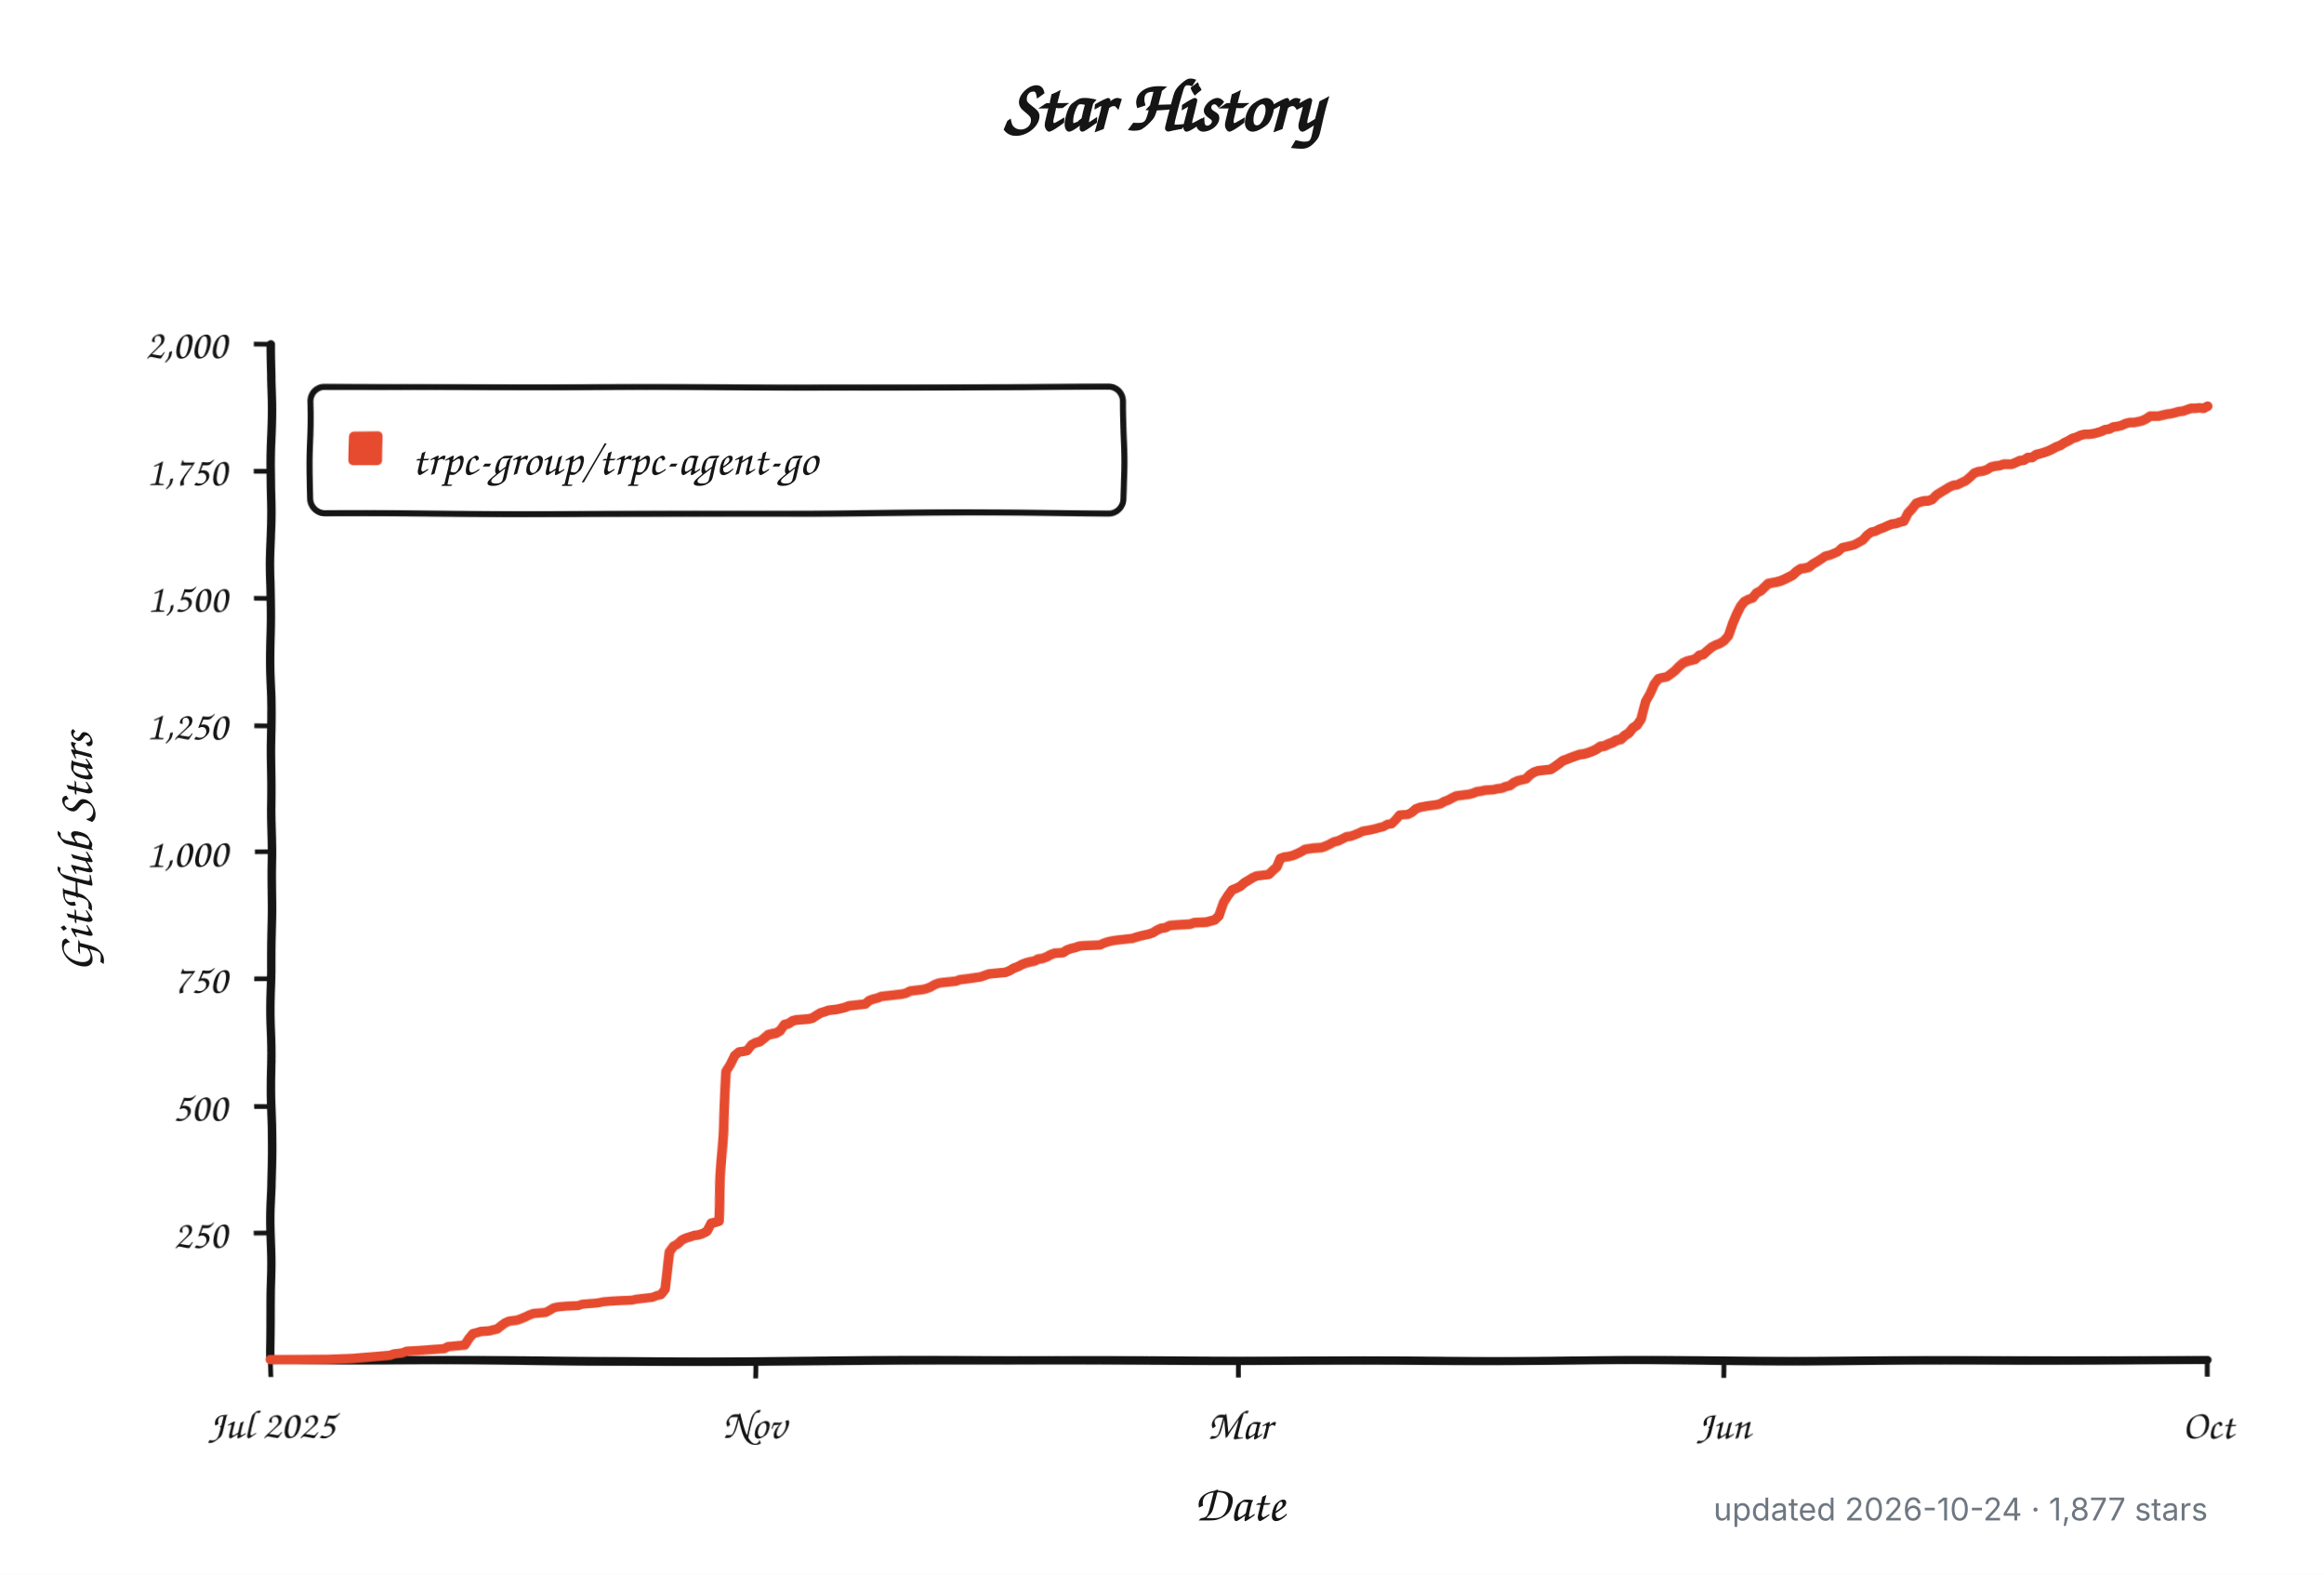
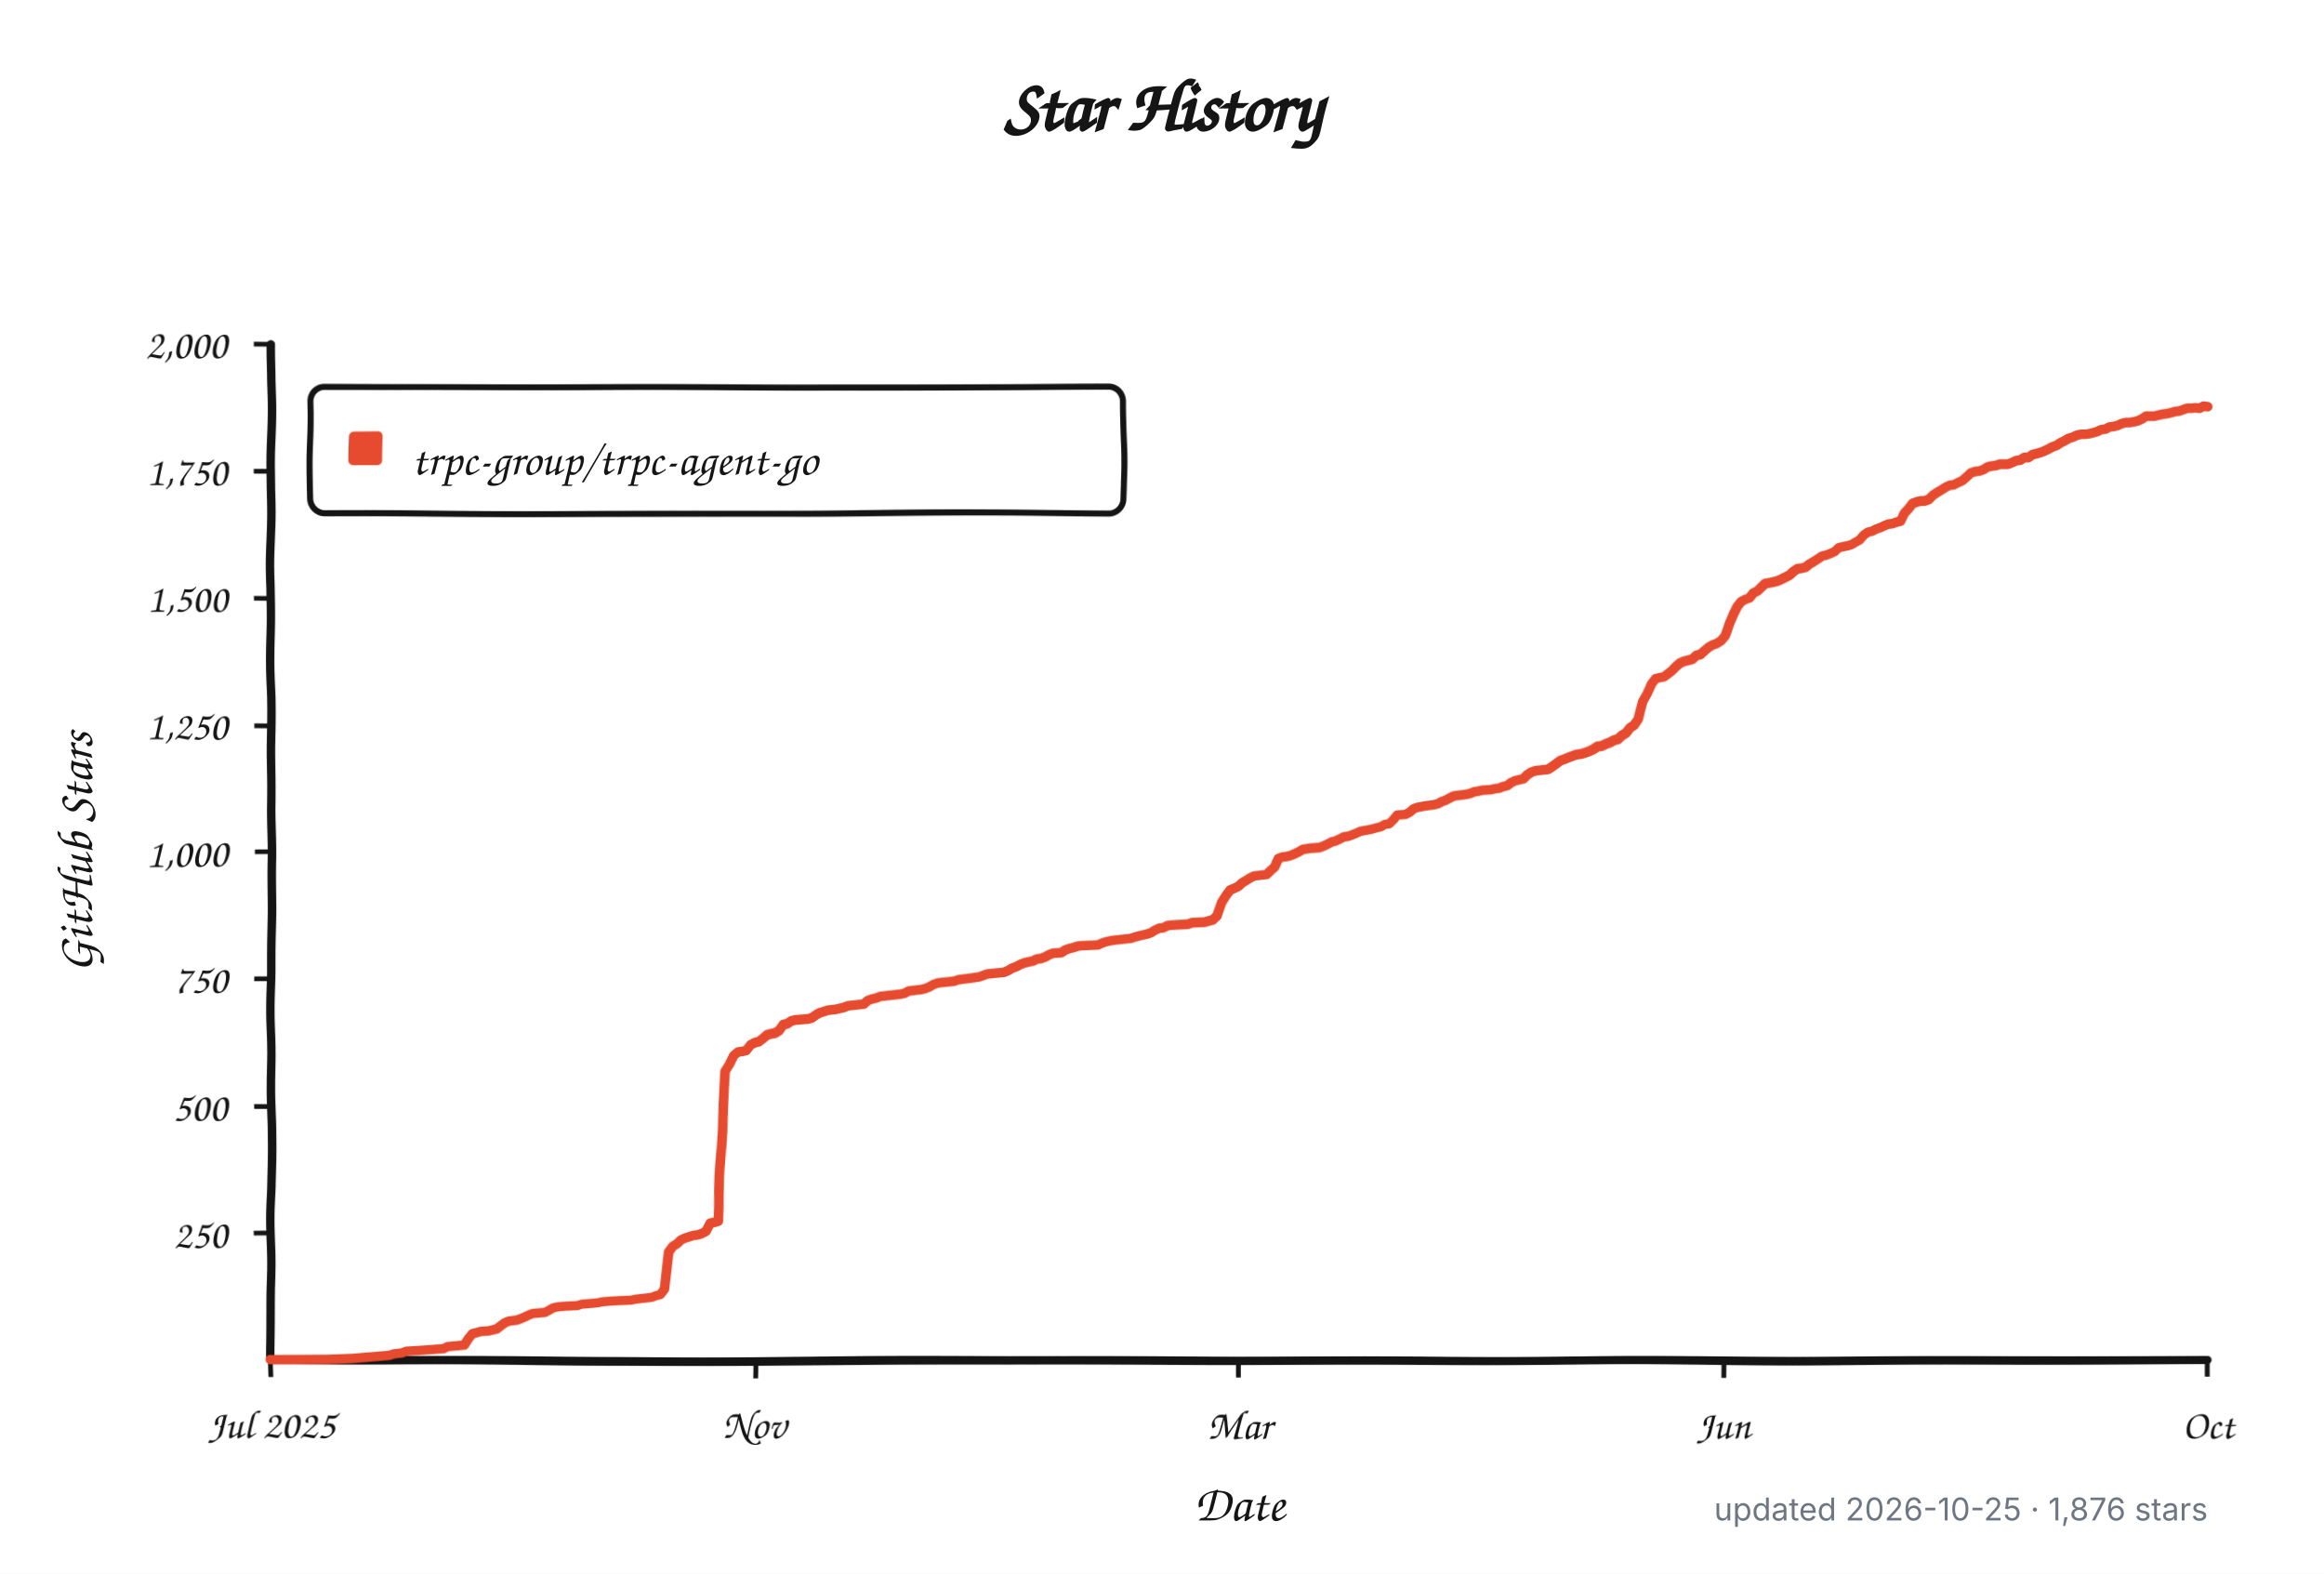
<svg xmlns="http://www.w3.org/2000/svg" width="960" height="650" viewBox="0 0 960 650" role="img" aria-labelledby="title description">
  <defs>
    <filter id="rough" x="-4%" y="-4%" width="108%" height="108%">
      <feTurbulence type="fractalNoise" baseFrequency="0.012 0.045" numOctaves="1" seed="17" result="noise" />
      <feDisplacementMap in="SourceGraphic" in2="noise" scale="1.8" xChannelSelector="R" yChannelSelector="G" />
    </filter>
  </defs>
  <style>
    .background { fill: #ffffff; }
    .axis, .tick, .legend-box { fill: none; stroke: #151515; }
    .axis { stroke-linecap: round; stroke-linejoin: round; stroke-width: 3.5; }
    .tick { stroke-width: 2; }
    .legend-box { fill: #ffffff; stroke-width: 2.5; }
    .series { fill: none; stroke: #e64b2f; stroke-linecap: round; stroke-linejoin: round; stroke-width: 4; }
    .swatch { fill: #e64b2f; }
    .title, .label, .axis-title, .legend {
      fill: #151515;
      font-family: "Comic Sans MS", "Bradley Hand", "Segoe Print", "Chalkboard SE", cursive;
    }
    .title { font-size: 30px; font-weight: 700; }
    .label { font-size: 17px; }
    .axis-title { font-size: 21px; font-weight: 600; }
    .legend { font-size: 19px; }
    .meta {
      fill: #6e7781;
      font: 13px -apple-system, BlinkMacSystemFont, "Segoe UI", sans-serif;
    }
    @media (prefers-color-scheme: dark) {
      .background { fill: #0d1117; }
      .axis, .tick, .legend-box { stroke: #f0f6fc; }
      .legend-box { fill: #161b22; }
      .title, .label, .axis-title, .legend { fill: #f0f6fc; }
      .series { stroke: #ff6b4a; }
      .swatch { fill: #ff6b4a; }
      .meta { fill: #8b949e; }
    }
  </style>
  <rect class="background" width="960" height="650" />
  <text class="title" x="480" y="54" text-anchor="middle">Star History</text>
  <g filter="url(#rough)">
    <path class="axis" d="M 112 142 V 562 H 912" />
    <path class="tick" d="M 105 509.5 H 112" />
    <text class="label" x="94" y="515.5" text-anchor="end">250</text>
    <path class="tick" d="M 105 457.0 H 112" />
    <text class="label" x="94" y="463.0" text-anchor="end">500</text>
    <path class="tick" d="M 105 404.5 H 112" />
    <text class="label" x="94" y="410.5" text-anchor="end">750</text>
    <path class="tick" d="M 105 352.0 H 112" />
    <text class="label" x="94" y="358.0" text-anchor="end">1,000</text>
    <path class="tick" d="M 105 299.5 H 112" />
    <text class="label" x="94" y="305.5" text-anchor="end">1,250</text>
    <path class="tick" d="M 105 247.0 H 112" />
    <text class="label" x="94" y="253.0" text-anchor="end">1,500</text>
    <path class="tick" d="M 105 194.5 H 112" />
    <text class="label" x="94" y="200.5" text-anchor="end">1,750</text>
    <path class="tick" d="M 105 142.0 H 112" />
    <text class="label" x="94" y="148.0" text-anchor="end">2,000</text>
    <path class="tick" d="M 112.0 562 V 569" />
    <text class="label" x="112.0" y="594" text-anchor="middle">Jul 2025</text>
    <path class="tick" d="M 312.0 562 V 569" />
    <text class="label" x="312.0" y="594" text-anchor="middle">Nov</text>
    <path class="tick" d="M 512.0 562 V 569" />
    <text class="label" x="512.0" y="594" text-anchor="middle">Mar</text>
    <path class="tick" d="M 712.0 562 V 569" />
    <text class="label" x="712.0" y="594" text-anchor="middle">Jun</text>
    <path class="tick" d="M 912.0 562 V 569" />
    <text class="label" x="912.0" y="594" text-anchor="middle">Oct</text>
    <rect class="legend-box" x="128" y="160" width="336" height="52" rx="6" />
    <rect class="swatch" x="144" y="178" width="14" height="14" rx="2" />
-     <path class="series" d="M 112.0 561.8 L 135.7 561.6 L 145.9 561.2 L 161.2 559.9 L 162.8 559.3 L 166.2 558.9 L 167.9 558.2 L 174.7 557.8 L 179.8 557.4 L 183.2 557.2 L 184.9 556.3 L 191.7 555.7 L 193.4 553.0 L 195.1 550.9 L 196.7 550.5 L 198.4 550.0 L 201.8 549.8 L 203.5 549.4 L 205.2 549.0 L 206.9 547.7 L 208.6 546.5 L 210.3 545.8 L 212.0 545.6 L 213.7 545.4 L 215.4 544.8 L 217.1 544.1 L 218.8 543.3 L 220.5 542.7 L 225.6 542.3 L 227.3 541.4 L 228.9 540.4 L 230.6 540.0 L 234.0 539.7 L 239.1 539.5 L 240.8 538.9 L 245.9 538.5 L 247.6 538.3 L 249.3 537.9 L 252.7 537.6 L 256.1 537.4 L 261.2 537.2 L 262.8 536.8 L 264.5 536.6 L 267.9 536.2 L 269.6 536.0 L 271.3 535.3 L 273.0 534.9 L 274.7 532.6 L 276.4 516.9 L 278.1 514.5 L 279.8 513.5 L 281.5 511.8 L 283.2 511.0 L 286.6 509.9 L 288.3 509.7 L 290.0 509.1 L 291.7 508.2 L 293.4 504.9 L 295.1 504.5 L 296.7 504.0 L 298.4 470.2 L 300.1 442.3 L 301.8 439.4 L 303.5 435.6 L 305.2 434.1 L 306.9 433.9 L 308.6 433.5 L 310.3 431.2 L 312.0 430.3 L 313.7 429.9 L 315.4 428.6 L 317.1 427.2 L 318.8 426.8 L 320.5 426.5 L 322.2 425.5 L 323.9 423.2 L 325.6 422.8 L 327.3 421.7 L 328.9 421.3 L 334.0 420.9 L 335.7 420.5 L 337.4 419.4 L 339.1 418.4 L 340.8 417.9 L 342.5 417.3 L 345.9 416.9 L 347.6 416.5 L 349.3 416.1 L 351.0 415.4 L 352.7 415.2 L 354.4 415.0 L 356.1 414.8 L 357.8 414.6 L 359.5 413.1 L 361.2 412.5 L 362.8 412.1 L 364.5 411.4 L 367.9 411.0 L 369.6 410.8 L 371.3 410.6 L 373.0 410.4 L 374.7 410.0 L 376.4 409.1 L 378.1 408.9 L 379.8 408.7 L 381.5 408.5 L 383.2 408.1 L 384.9 407.4 L 386.6 406.4 L 388.3 405.8 L 390.0 405.6 L 395.1 405.1 L 396.7 404.5 L 398.4 404.3 L 400.1 404.1 L 405.2 403.4 L 406.9 402.8 L 408.6 402.2 L 415.4 401.6 L 417.1 400.9 L 418.8 399.9 L 420.5 399.3 L 422.2 398.4 L 423.9 397.8 L 425.6 397.4 L 427.3 397.1 L 428.9 396.3 L 430.6 396.1 L 432.3 395.5 L 434.0 394.6 L 435.7 394.0 L 439.1 393.8 L 440.8 392.7 L 442.5 392.1 L 444.2 391.7 L 445.9 391.1 L 447.6 390.9 L 454.4 390.6 L 456.1 389.8 L 457.8 389.2 L 459.5 388.8 L 461.2 388.5 L 466.2 387.9 L 467.9 387.7 L 469.6 387.1 L 471.3 386.6 L 473.0 386.2 L 474.7 385.8 L 476.4 385.2 L 478.1 384.1 L 479.8 383.3 L 481.5 383.1 L 483.2 382.2 L 484.9 382.0 L 488.3 381.8 L 491.7 381.6 L 493.4 381.0 L 498.4 380.8 L 501.8 379.9 L 503.5 378.3 L 505.2 373.0 L 506.9 370.3 L 508.6 368.0 L 510.3 367.3 L 512.0 366.5 L 513.7 365.0 L 515.4 364.0 L 517.1 362.9 L 518.8 362.1 L 520.5 361.9 L 523.9 361.5 L 525.6 359.8 L 527.3 358.3 L 528.9 354.7 L 530.6 354.1 L 532.3 353.9 L 534.0 353.5 L 535.7 352.8 L 537.4 352.0 L 539.1 351.0 L 542.5 350.5 L 545.9 350.3 L 547.6 349.7 L 549.3 348.9 L 551.0 348.0 L 552.7 347.6 L 554.4 346.8 L 556.1 345.9 L 557.8 345.7 L 559.5 345.1 L 561.2 344.4 L 562.8 343.6 L 566.2 343.0 L 567.9 342.6 L 569.6 342.1 L 571.3 341.7 L 573.0 340.7 L 574.7 340.5 L 576.4 338.8 L 578.1 336.7 L 581.5 336.5 L 583.2 335.6 L 584.9 334.1 L 586.6 333.5 L 590.0 332.9 L 591.7 332.7 L 593.4 332.5 L 595.1 332.1 L 596.7 331.2 L 598.4 330.6 L 600.1 329.7 L 601.8 328.9 L 603.5 328.7 L 606.9 328.3 L 608.6 327.9 L 610.3 327.2 L 612.0 327.0 L 613.7 326.6 L 617.1 326.4 L 618.8 326.0 L 620.5 325.8 L 622.2 325.1 L 623.9 324.7 L 625.6 323.4 L 627.3 322.6 L 630.6 321.8 L 632.3 320.1 L 634.0 319.0 L 635.7 318.4 L 639.1 318.0 L 640.8 317.8 L 642.5 316.7 L 644.2 315.5 L 645.9 314.2 L 647.6 313.6 L 649.3 312.9 L 651.0 312.3 L 652.7 311.7 L 654.4 311.5 L 656.1 311.0 L 657.8 310.4 L 659.5 309.6 L 661.2 308.5 L 662.8 308.3 L 664.5 307.5 L 666.2 306.9 L 667.9 306.0 L 669.6 305.6 L 671.3 304.1 L 673.0 303.1 L 674.7 301.0 L 676.4 299.9 L 678.1 297.4 L 679.8 289.8 L 681.5 286.5 L 683.2 282.3 L 684.9 280.0 L 686.6 279.6 L 688.3 279.3 L 690.0 278.1 L 691.7 276.8 L 693.4 275.1 L 695.1 273.7 L 696.7 273.0 L 698.4 272.6 L 700.1 272.2 L 701.8 270.7 L 703.5 270.3 L 705.2 268.8 L 706.9 267.4 L 708.6 266.5 L 710.3 265.9 L 712.0 264.8 L 713.7 262.8 L 715.4 257.7 L 717.1 253.7 L 718.8 250.4 L 720.5 248.3 L 722.2 247.4 L 723.9 246.8 L 725.6 244.7 L 727.3 243.9 L 728.9 242.4 L 730.6 240.9 L 734.0 240.3 L 735.7 239.9 L 737.4 239.2 L 739.1 238.4 L 740.8 237.6 L 742.5 236.1 L 744.2 235.0 L 745.9 234.8 L 747.6 234.4 L 749.3 233.1 L 751.0 232.1 L 752.7 231.0 L 754.4 229.8 L 756.1 229.4 L 757.8 228.7 L 759.5 227.9 L 761.2 226.2 L 762.8 225.8 L 764.5 225.4 L 766.2 224.9 L 767.9 223.9 L 769.6 222.9 L 771.3 220.8 L 773.0 219.5 L 774.7 219.1 L 776.4 218.2 L 778.1 217.6 L 779.8 216.8 L 781.5 216.1 L 783.2 215.9 L 784.9 215.3 L 786.6 214.9 L 788.3 211.7 L 790.0 210.0 L 791.7 207.9 L 793.4 207.3 L 795.1 206.9 L 796.7 206.9 L 798.4 206.3 L 800.1 204.6 L 801.8 203.5 L 803.5 202.5 L 805.2 201.4 L 806.9 200.6 L 808.6 200.4 L 810.3 199.5 L 812.0 198.7 L 813.7 197.2 L 815.4 195.5 L 817.1 194.9 L 818.8 194.7 L 820.5 194.1 L 822.2 193.0 L 823.9 192.6 L 825.6 192.4 L 827.3 191.8 L 828.9 191.8 L 830.6 191.8 L 832.3 191.1 L 834.0 190.3 L 835.7 190.1 L 837.4 189.0 L 839.1 189.0 L 840.8 187.8 L 842.5 187.4 L 844.2 186.9 L 845.9 186.3 L 847.6 185.5 L 849.3 184.6 L 851.0 184.0 L 852.7 182.9 L 854.4 182.1 L 856.1 181.1 L 857.8 180.6 L 859.5 179.8 L 861.2 179.4 L 862.8 179.4 L 864.5 179.2 L 866.2 178.8 L 867.9 178.3 L 869.6 177.5 L 871.3 177.3 L 873.0 176.4 L 874.7 176.2 L 876.4 175.8 L 878.1 175.0 L 879.8 174.6 L 881.5 174.6 L 883.2 174.3 L 884.9 173.9 L 886.6 173.1 L 888.3 172.0 L 890.0 172.0 L 891.7 172.0 L 893.4 171.6 L 895.1 171.2 L 896.7 171.0 L 898.4 170.6 L 900.1 170.1 L 901.8 169.9 L 903.5 169.3 L 905.2 168.7 L 906.9 168.7 L 908.6 168.5 L 910.3 168.7 L 912.0 167.8" />
+     <path class="series" d="M 112.0 561.8 L 135.7 561.6 L 145.8 561.2 L 161.0 559.9 L 162.7 559.3 L 166.1 558.9 L 167.8 558.2 L 174.6 557.8 L 179.7 557.4 L 183.0 557.2 L 184.7 556.3 L 191.5 555.7 L 193.2 553.0 L 194.9 550.9 L 196.6 550.5 L 198.3 550.0 L 201.6 549.8 L 203.3 549.4 L 205.0 549.0 L 206.7 547.7 L 208.4 546.5 L 210.1 545.8 L 211.8 545.6 L 213.5 545.4 L 215.2 544.8 L 216.9 544.1 L 218.6 543.3 L 220.2 542.7 L 225.3 542.3 L 227.0 541.4 L 228.7 540.4 L 230.4 540.0 L 233.8 539.7 L 238.8 539.5 L 240.5 538.9 L 245.6 538.5 L 247.3 538.3 L 249.0 537.9 L 252.4 537.6 L 255.8 537.4 L 260.8 537.2 L 262.5 536.8 L 264.2 536.6 L 267.6 536.2 L 269.3 536.0 L 271.0 535.3 L 272.7 534.9 L 274.4 532.6 L 276.1 516.9 L 277.8 514.5 L 279.4 513.5 L 281.1 511.8 L 282.8 511.0 L 286.2 509.9 L 287.9 509.7 L 289.6 509.1 L 291.3 508.2 L 293.0 504.9 L 294.7 504.5 L 296.4 504.0 L 298.0 470.2 L 299.7 442.3 L 301.4 439.4 L 303.1 435.6 L 304.8 434.1 L 306.5 433.9 L 308.2 433.5 L 309.9 431.2 L 311.6 430.3 L 313.3 429.9 L 315.0 428.6 L 316.7 427.2 L 318.3 426.8 L 320.0 426.5 L 321.7 425.5 L 323.4 423.2 L 325.1 422.8 L 326.8 421.7 L 328.5 421.3 L 333.6 420.9 L 335.3 420.5 L 336.9 419.4 L 338.6 418.4 L 340.3 417.9 L 342.0 417.3 L 345.4 416.9 L 347.1 416.5 L 348.8 416.1 L 350.5 415.4 L 352.2 415.2 L 353.9 415.0 L 355.6 414.8 L 357.2 414.6 L 358.9 413.1 L 360.6 412.5 L 362.3 412.1 L 364.0 411.4 L 367.4 411.0 L 369.1 410.8 L 370.8 410.6 L 372.5 410.4 L 374.2 410.0 L 375.8 409.1 L 377.5 408.9 L 379.2 408.7 L 380.9 408.5 L 382.6 408.1 L 384.3 407.4 L 386.0 406.4 L 387.7 405.8 L 389.4 405.6 L 394.5 405.1 L 396.1 404.5 L 397.8 404.3 L 399.5 404.1 L 404.6 403.4 L 406.3 402.8 L 408.0 402.2 L 414.7 401.6 L 416.4 400.9 L 418.1 399.9 L 419.8 399.3 L 421.5 398.4 L 423.2 397.8 L 424.9 397.4 L 426.6 397.1 L 428.3 396.3 L 430.0 396.1 L 431.7 395.5 L 433.4 394.6 L 435.0 394.0 L 438.4 393.8 L 440.1 392.7 L 441.8 392.1 L 443.5 391.7 L 445.2 391.1 L 446.9 390.9 L 453.6 390.6 L 455.3 389.8 L 457.0 389.2 L 458.7 388.8 L 460.4 388.5 L 465.5 387.9 L 467.2 387.7 L 468.9 387.1 L 470.6 386.6 L 472.3 386.2 L 473.9 385.8 L 475.6 385.2 L 477.3 384.1 L 479.0 383.3 L 480.7 383.1 L 482.4 382.2 L 484.1 382.0 L 487.5 381.8 L 490.9 381.6 L 492.5 381.0 L 497.6 380.8 L 501.0 379.9 L 502.7 378.3 L 504.4 373.0 L 506.1 370.3 L 507.8 368.0 L 509.5 367.3 L 511.2 366.5 L 512.8 365.0 L 514.5 364.0 L 516.2 362.9 L 517.9 362.1 L 519.6 361.9 L 523.0 361.5 L 524.7 359.8 L 526.4 358.3 L 528.1 354.7 L 529.8 354.1 L 531.5 353.9 L 533.1 353.5 L 534.8 352.8 L 536.5 352.0 L 538.2 351.0 L 541.6 350.5 L 545.0 350.3 L 546.7 349.7 L 548.4 348.9 L 550.1 348.0 L 551.7 347.6 L 553.4 346.8 L 555.1 345.9 L 556.8 345.7 L 558.5 345.1 L 560.2 344.4 L 561.9 343.6 L 565.3 343.0 L 567.0 342.6 L 568.7 342.1 L 570.4 341.7 L 572.0 340.7 L 573.7 340.5 L 575.4 338.8 L 577.1 336.7 L 580.5 336.5 L 582.2 335.6 L 583.9 334.1 L 585.6 333.5 L 589.0 332.9 L 590.6 332.7 L 592.3 332.5 L 594.0 332.1 L 595.7 331.2 L 597.4 330.6 L 599.1 329.7 L 600.8 328.9 L 602.5 328.7 L 605.9 328.3 L 607.6 327.9 L 609.3 327.2 L 610.9 327.0 L 612.6 326.6 L 616.0 326.4 L 617.7 326.0 L 619.4 325.8 L 621.1 325.1 L 622.8 324.7 L 624.5 323.4 L 626.2 322.6 L 629.5 321.8 L 631.2 320.1 L 632.9 319.0 L 634.6 318.4 L 638.0 318.0 L 639.7 317.8 L 641.4 316.7 L 643.1 315.5 L 644.8 314.2 L 646.5 313.6 L 648.2 312.9 L 649.8 312.3 L 651.5 311.7 L 653.2 311.5 L 654.9 311.0 L 656.6 310.4 L 658.3 309.6 L 660.0 308.5 L 661.7 308.3 L 663.4 307.5 L 665.1 306.9 L 666.8 306.0 L 668.4 305.6 L 670.1 304.1 L 671.8 303.1 L 673.5 301.0 L 675.2 299.9 L 676.9 297.4 L 678.6 289.8 L 680.3 286.5 L 682.0 282.3 L 683.7 280.0 L 685.4 279.6 L 687.1 279.3 L 688.7 278.1 L 690.4 276.8 L 692.1 275.1 L 693.8 273.7 L 695.5 273.0 L 697.2 272.6 L 698.9 272.2 L 700.6 270.7 L 702.3 270.3 L 704.0 268.8 L 705.7 267.4 L 707.3 266.5 L 709.0 265.9 L 710.7 264.8 L 712.4 262.8 L 714.1 257.7 L 715.8 253.7 L 717.5 250.4 L 719.2 248.3 L 720.9 247.4 L 722.6 246.8 L 724.3 244.7 L 726.0 243.9 L 727.6 242.4 L 729.3 240.9 L 732.7 240.3 L 734.4 239.9 L 736.1 239.2 L 737.8 238.4 L 739.5 237.6 L 741.2 236.1 L 742.9 235.0 L 744.6 234.8 L 746.2 234.4 L 747.9 233.1 L 749.6 232.1 L 751.3 231.0 L 753.0 229.8 L 754.7 229.4 L 756.4 228.7 L 758.1 227.9 L 759.8 226.2 L 761.5 225.8 L 763.2 225.4 L 764.9 224.9 L 766.5 223.9 L 768.2 222.9 L 769.9 220.8 L 771.6 219.5 L 773.3 219.1 L 775.0 218.2 L 776.7 217.6 L 778.4 216.8 L 780.1 216.1 L 781.8 215.9 L 783.5 215.3 L 785.2 214.9 L 786.8 211.7 L 788.5 210.0 L 790.2 207.9 L 791.9 207.3 L 793.6 206.9 L 795.3 206.9 L 797.0 206.3 L 798.7 204.6 L 800.4 203.5 L 802.1 202.5 L 803.8 201.4 L 805.4 200.6 L 807.1 200.4 L 808.8 199.5 L 810.5 198.7 L 812.2 197.2 L 813.9 195.5 L 815.6 194.9 L 817.3 194.7 L 819.0 194.1 L 820.7 193.0 L 822.4 192.6 L 824.1 192.4 L 825.7 191.8 L 827.4 191.8 L 829.1 191.8 L 830.8 191.1 L 832.5 190.3 L 834.2 190.1 L 835.9 189.0 L 837.6 189.0 L 839.3 187.8 L 841.0 187.4 L 842.7 186.9 L 844.3 186.3 L 846.0 185.5 L 847.7 184.6 L 849.4 184.0 L 851.1 182.9 L 852.8 182.1 L 854.5 181.1 L 856.2 180.6 L 857.9 179.8 L 859.6 179.4 L 861.3 179.4 L 863.0 179.2 L 864.6 178.8 L 866.3 178.3 L 868.0 177.5 L 869.7 177.3 L 871.4 176.4 L 873.1 176.2 L 874.8 175.8 L 876.5 175.0 L 878.2 174.6 L 879.9 174.6 L 881.6 174.3 L 883.2 173.9 L 884.9 173.1 L 886.6 172.0 L 888.3 172.0 L 890.0 172.0 L 891.7 171.6 L 893.4 171.2 L 895.1 171.0 L 896.8 170.6 L 898.5 170.1 L 900.2 169.9 L 901.9 169.3 L 903.5 168.7 L 905.2 168.7 L 906.9 168.5 L 908.6 168.7 L 910.3 167.8 L 912.0 168.0" />
  </g>
  <text class="legend" x="170" y="196">trpc-group/trpc-agent-go</text>
  <text class="axis-title" x="512" y="628" text-anchor="middle">Date</text>
  <text class="axis-title" x="-352" y="38" text-anchor="middle" transform="rotate(-90)">GitHub Stars</text>
-   <text class="meta" x="912" y="628" text-anchor="end">updated 2026-10-24 · 1,877 stars</text>
+   <text class="meta" x="912" y="628" text-anchor="end">updated 2026-10-25 · 1,876 stars</text>
</svg>
